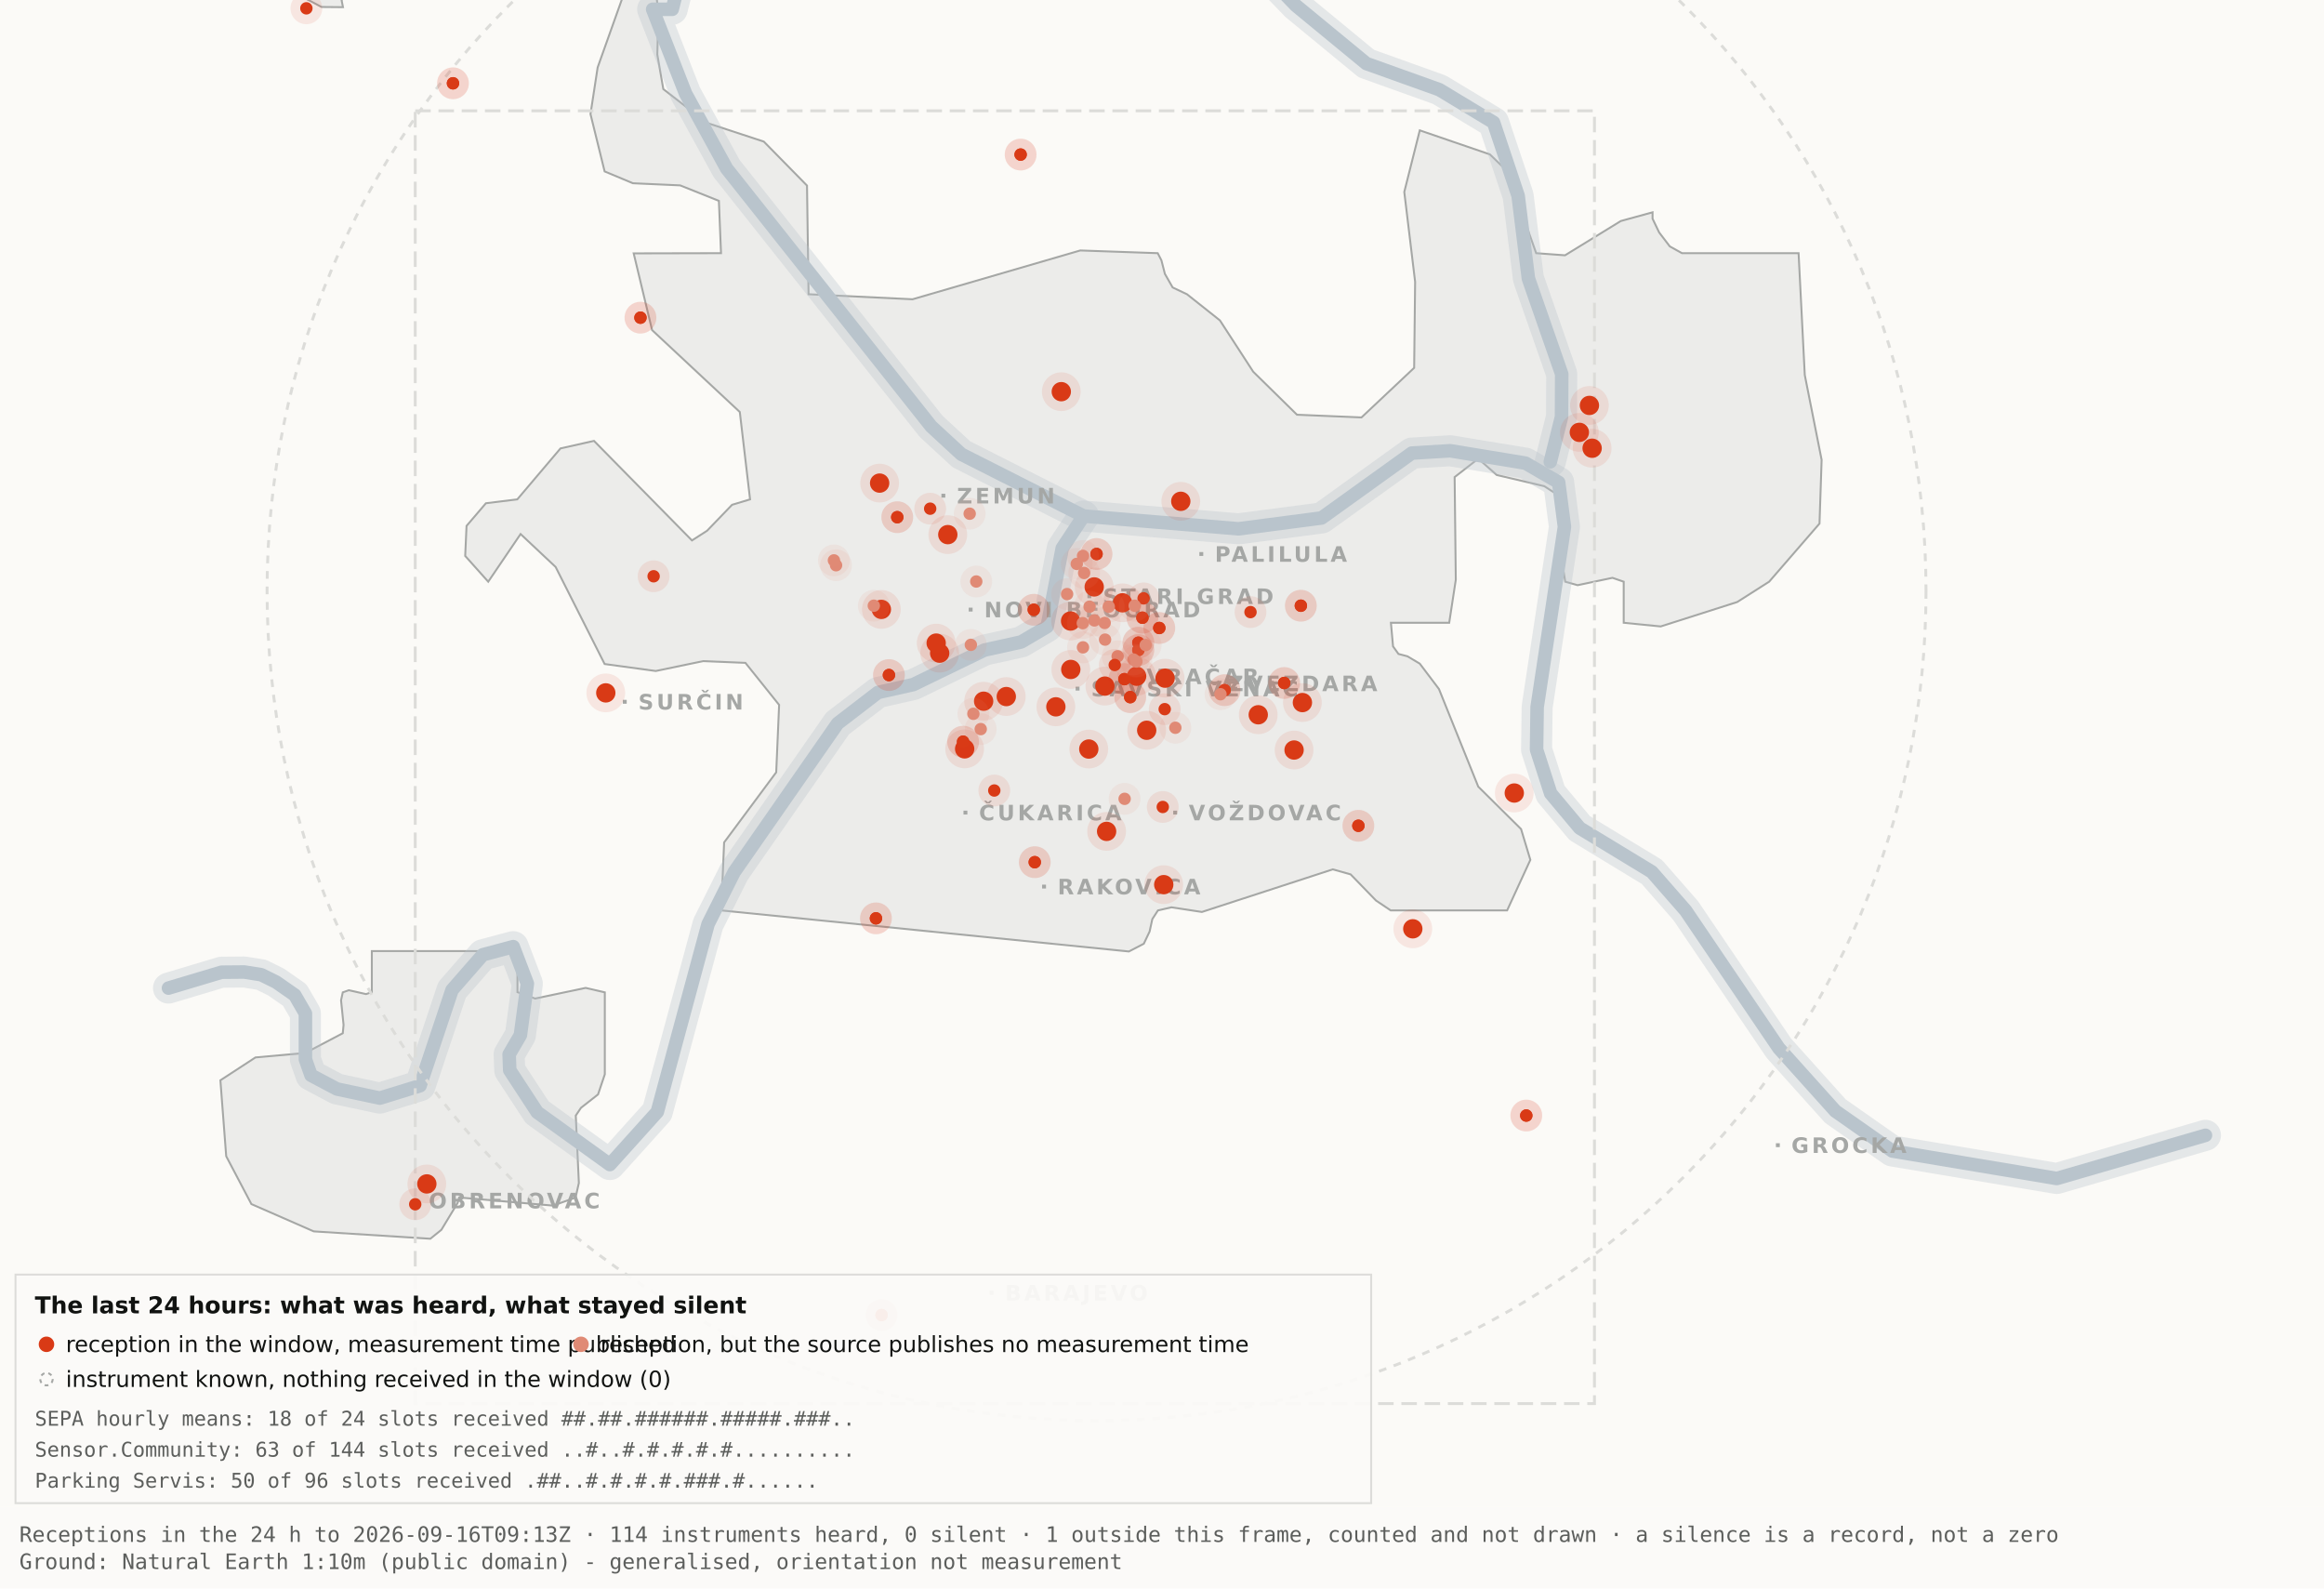
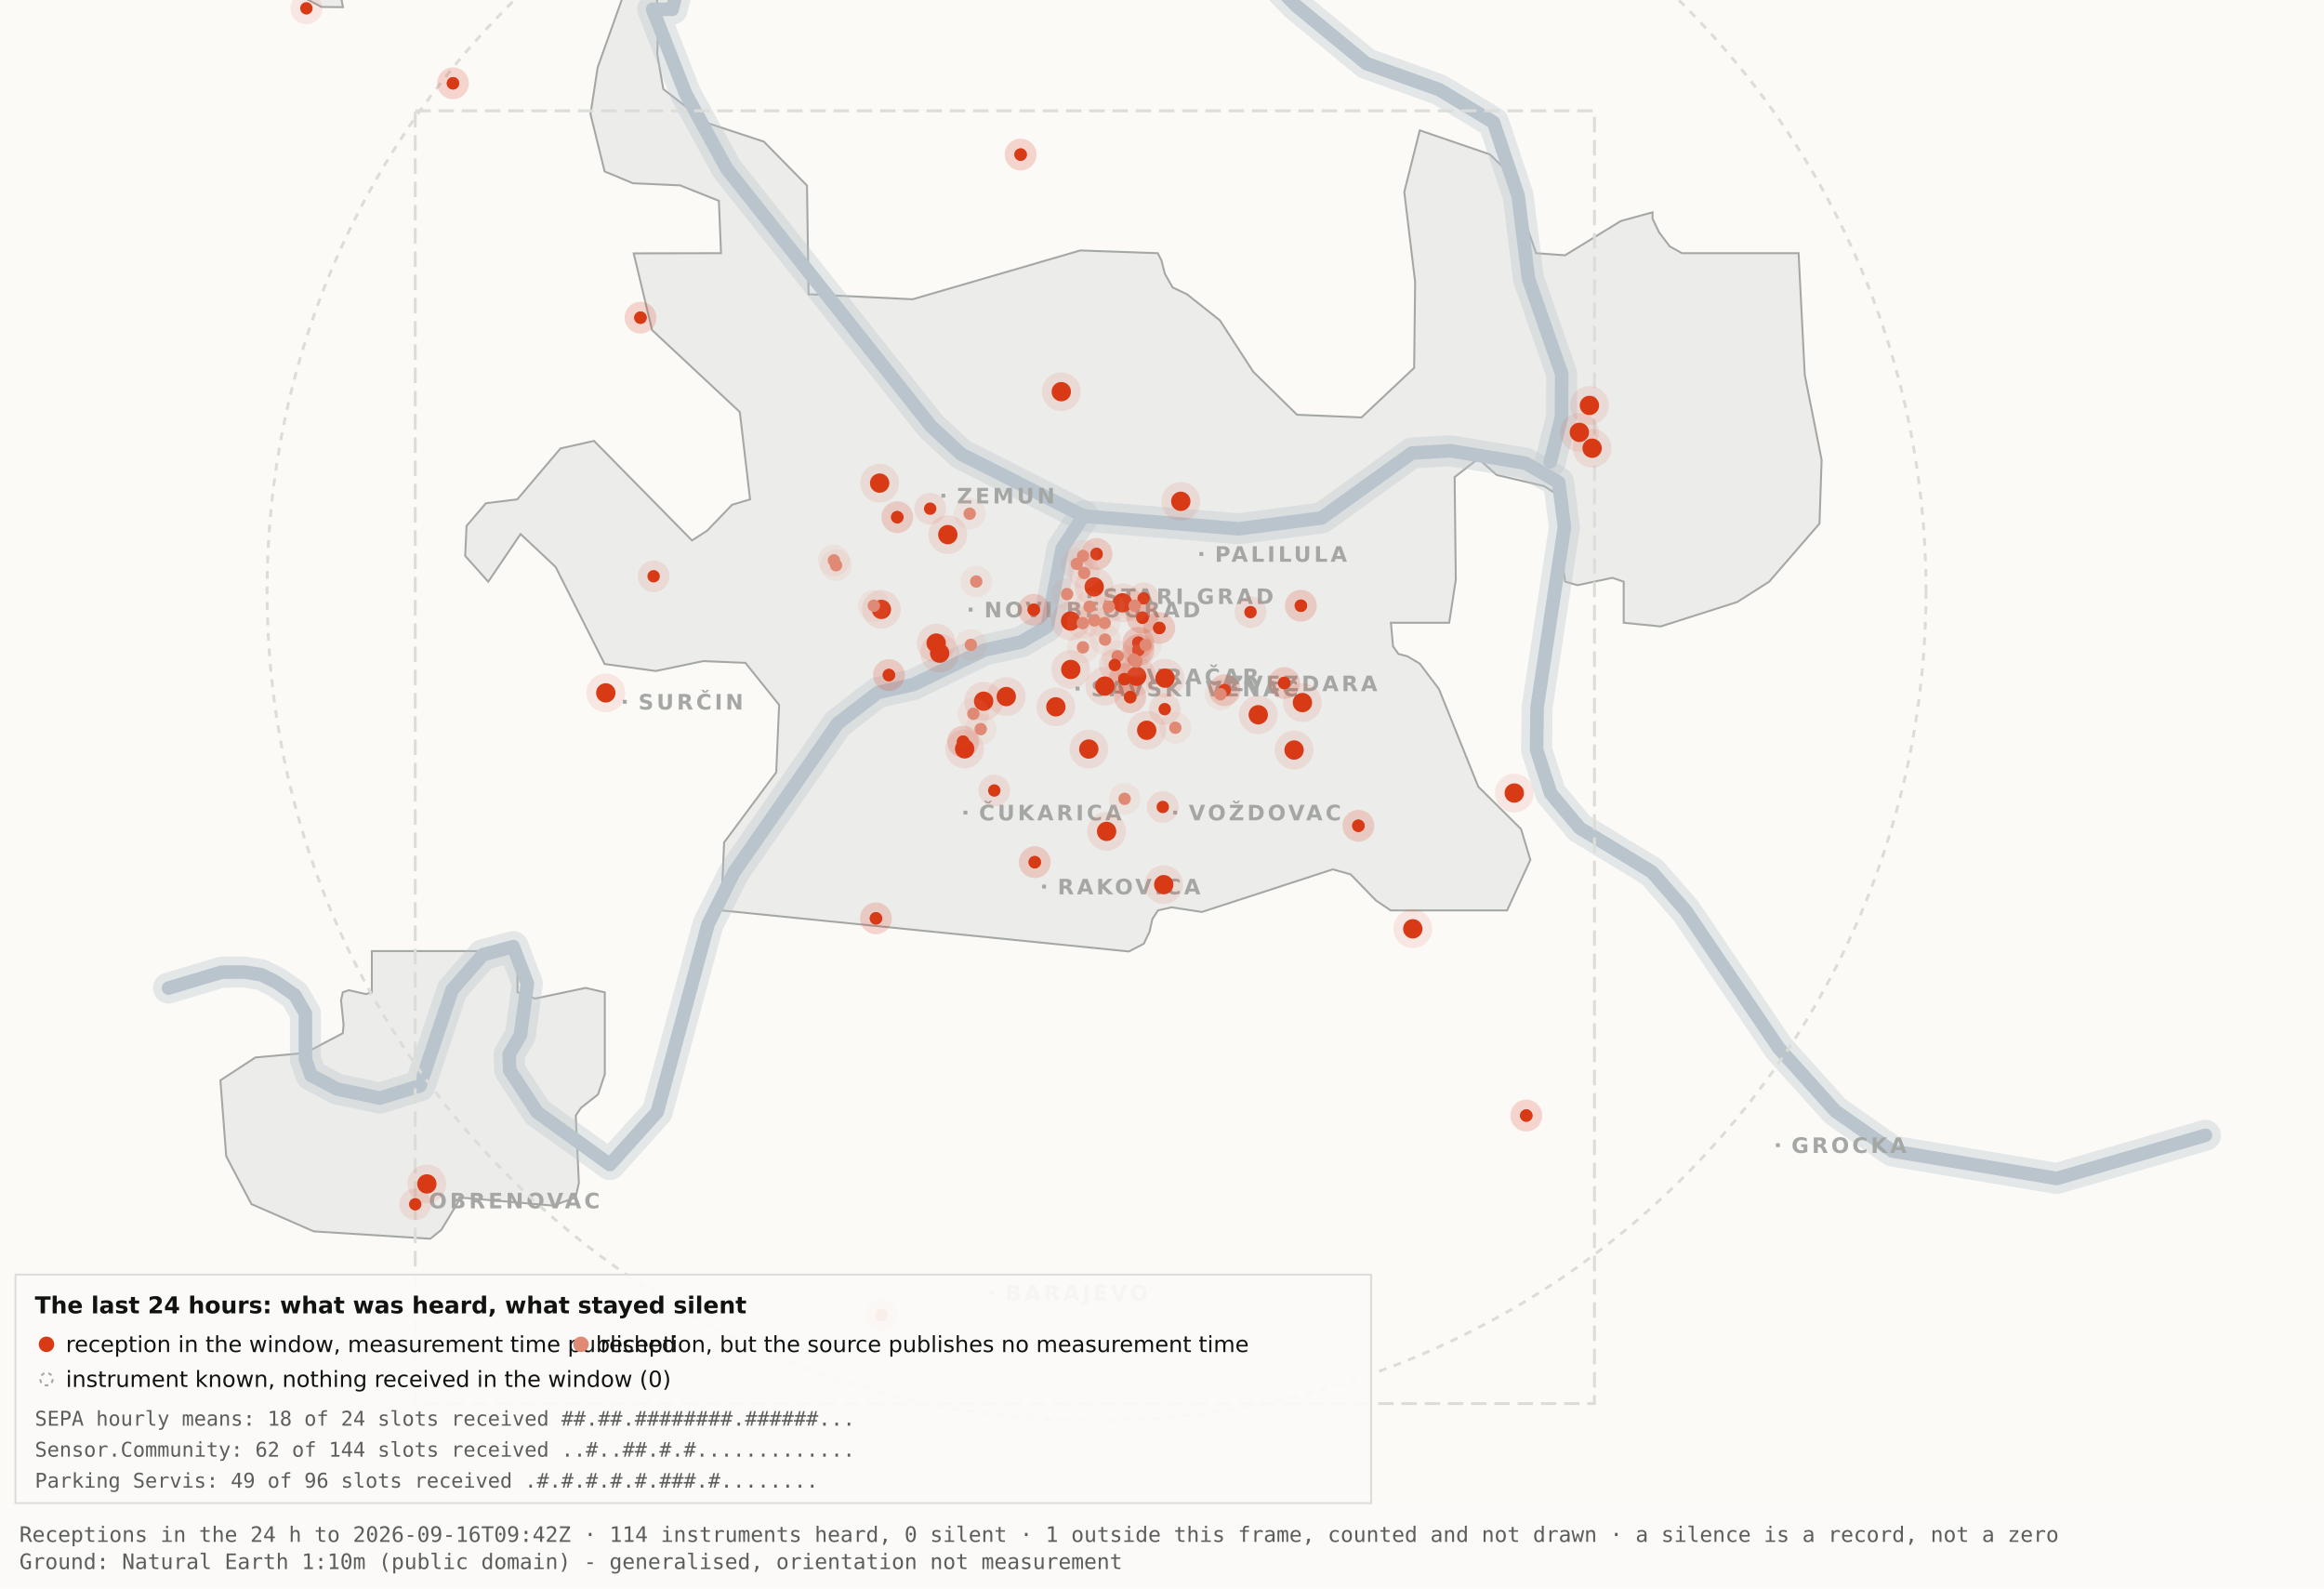
<svg xmlns="http://www.w3.org/2000/svg" viewBox="0 0 1200 820" width="1200" height="820" role="img" aria-label="Map 3 - The last 24 hours">
  <rect x="0" y="0" width="1200" height="820" fill="#fbfaf7" />
  <path d="M192.0,-34.8 L192.1,-17.6 L189.5,-19.9 L182.4,-10.7 L176.4,0.2 L177.1,3.7 L166.0,3.6 L138.0,-11.3 L131.8,-17.6 L130.3,-34.7 L134.1,-45.9 L158.3,-76.4 L166.7,-82.3 L177.1,-81.2 L183.0,-72.1 L192.0,-34.8 Z" fill="#ececea" stroke="#a5a7a5" stroke-width="1" fill-rule="evenodd" />
  <path d="M417.5,151.9 L471.2,154.5 L557.8,129.3 L597.8,130.7 L599.7,134.4 L601.5,141.4 L605.5,148.4 L612.9,151.9 L629.9,165.4 L647.1,191.9 L669.7,214.1 L703.0,215.5 L730.2,189.9 L730.7,145.5 L725.1,99.1 L733.1,67.3 L769.3,79.7 L778.2,88.3 L793.2,130.7 L808.1,131.8 L836.9,114.1 L853.3,109.6 L853.3,112.9 L856.7,120.0 L862.2,127.2 L868.5,130.7 L928.7,130.7 L931.9,193.6 L940.6,237.4 L939.5,270.3 L913.5,300.3 L897.0,310.8 L857.5,323.4 L838.4,321.5 L838.4,300.3 L832.6,298.3 L814.6,302.1 L808.2,300.3 L806.9,292.0 L809.7,266.1 L808.2,258.0 L797.4,251.0 L772.8,245.2 L763.3,236.8 L751.1,246.3 L751.7,299.3 L748.3,321.5 L718.2,321.5 L719.3,333.7 L722.1,337.6 L726.7,338.8 L733.1,342.6 L743.0,355.7 L763.3,406.1 L785.4,428.0 L790.2,443.9 L778.2,470.0 L718.1,470.0 L710.5,464.9 L697.4,451.4 L688.2,448.8 L620.6,470.8 L604.9,468.4 L597.9,470.0 L595.0,474.5 L593.6,480.9 L590.6,487.2 L582.9,491.2 L372.4,470.0 L373.9,434.9 L400.8,398.7 L402.3,363.9 L384.9,342.2 L363.1,341.3 L338.6,346.4 L312.2,342.8 L286.9,292.7 L268.8,275.7 L252.1,300.3 L240.2,287.0 L240.9,271.5 L250.9,259.8 L267.1,257.8 L289.4,231.5 L306.7,227.6 L357.3,279.0 L365.1,274.0 L378.0,260.6 L387.3,257.8 L382.0,212.7 L336.7,170.4 L327.2,130.8 L372.3,130.7 L371.2,103.7 L351.2,95.7 L326.8,94.6 L312.2,88.5 L304.9,58.9 L308.6,34.8 L327.3,-17.7 L337.9,-11.0 L340.0,6.7 L339.4,28.1 L342.5,46.0 L364.9,63.4 L394.4,73.1 L416.7,95.8 L417.5,151.9 Z" fill="#ececea" stroke="#a5a7a5" stroke-width="1" fill-rule="evenodd" />
  <path d="M267.2,512.2 L276.3,515.5 L302.4,510.0 L312.3,512.3 L312.3,554.6 L308.8,565.0 L300.0,571.9 L297.3,575.9 L298.9,610.7 L297.2,618.2 L285.6,622.4 L237.1,618.2 L236.3,621.0 L227.9,634.9 L222.2,639.5 L162.0,635.7 L129.8,621.6 L116.8,596.9 L113.8,557.7 L131.9,545.9 L157.6,543.6 L177.0,533.4 L177.4,529.1 L176.1,516.4 L177.0,512.3 L180.1,511.2 L189.0,513.2 L192.0,512.2 L192.0,491.0 L267.2,491.0 L267.2,512.2 Z" fill="#ececea" stroke="#a5a7a5" stroke-width="1" fill-rule="evenodd" />
  <path d="M87.0,510.1 L114.4,501.9 L126.1,501.8 L134.9,503.2 L142.6,507.0 L152.2,513.7 L157.7,523.2 L157.7,546.9 L160.6,555.1 L174.0,562.2 L196.1,566.9 L216.9,560.5 L233.4,511.1 L249.3,492.9 L265.0,488.7 L272.3,507.8 L268.7,534.4 L262.9,544.3 L263.2,552.5 L277.4,574.2 L314.9,601.2 L339.4,574.0 L365.6,477.1 L379.1,450.2 L432.5,373.5 L453.3,357.5 L471.6,353.4 L508.3,335.6 L527.3,331.4 L540.7,323.5 L548.5,283.0 L559.5,266.4" fill="none" stroke="#b9c4cc" stroke-width="16" stroke-opacity="0.35" stroke-linejoin="round" stroke-linecap="round" />
  <path d="M411.7,-177.5 L426.7,-103.9 L394.7,-58.3 L355.0,-26.6 L347.1,4.8 L337.0,4.8 L354.0,48.3 L375.2,87.0 L480.8,220.1 L496.4,234.5 L559.5,266.4 L639.5,273.0 L682.4,267.4 L729.0,233.9 L748.8,232.7 L787.7,239.1 L804.8,249.0 L807.8,272.0 L793.7,365.0 L793.4,387.0 L800.7,409.6 L815.7,427.5 L852.9,450.1 L870.4,470.1 L918.5,541.1 L947.7,573.6 L977.1,594.2 L1062.0,608.4 L1138.8,586.1" fill="none" stroke="#b9c4cc" stroke-width="16" stroke-opacity="0.35" stroke-linejoin="round" stroke-linecap="round" />
  <path d="M534.0,-142.1 L558.9,-95.2 L590.2,-64.2 L638.6,-28.7 L669.2,2.9 L705.5,32.8 L743.2,46.3 L771.2,63.2 L783.9,101.1 L789.2,143.8 L806.4,193.1 L806.3,215.2 L800.5,238.4" fill="none" stroke="#b9c4cc" stroke-width="16" stroke-opacity="0.35" stroke-linejoin="round" stroke-linecap="round" />
  <path d="M87.0,510.1 L114.4,501.9 L126.1,501.8 L134.9,503.2 L142.6,507.0 L152.2,513.7 L157.7,523.2 L157.7,546.9 L160.6,555.1 L174.0,562.2 L196.1,566.9 L216.9,560.5 L233.4,511.1 L249.3,492.9 L265.0,488.7 L272.3,507.8 L268.7,534.4 L262.9,544.3 L263.2,552.5 L277.4,574.2 L314.9,601.2 L339.4,574.0 L365.6,477.1 L379.1,450.2 L432.5,373.5 L453.3,357.5 L471.6,353.4 L508.3,335.6 L527.3,331.4 L540.7,323.5 L548.5,283.0 L559.5,266.4" fill="none" stroke="#b9c4cc" stroke-width="7" stroke-opacity="1" stroke-linejoin="round" stroke-linecap="round" />
  <path d="M411.7,-177.5 L426.7,-103.9 L394.7,-58.3 L355.0,-26.6 L347.1,4.8 L337.0,4.8 L354.0,48.3 L375.2,87.0 L480.8,220.1 L496.4,234.5 L559.5,266.4 L639.5,273.0 L682.4,267.4 L729.0,233.9 L748.8,232.7 L787.7,239.1 L804.8,249.0 L807.8,272.0 L793.7,365.0 L793.4,387.0 L800.7,409.6 L815.7,427.5 L852.9,450.1 L870.4,470.1 L918.5,541.1 L947.7,573.6 L977.1,594.2 L1062.0,608.4 L1138.8,586.1" fill="none" stroke="#b9c4cc" stroke-width="7" stroke-opacity="1" stroke-linejoin="round" stroke-linecap="round" />
  <path d="M534.0,-142.1 L558.9,-95.2 L590.2,-64.2 L638.6,-28.7 L669.2,2.9 L705.5,32.8 L743.2,46.3 L771.2,63.2 L783.9,101.1 L789.2,143.8 L806.4,193.1 L806.3,215.2 L800.5,238.4" fill="none" stroke="#b9c4cc" stroke-width="7" stroke-opacity="1" stroke-linejoin="round" stroke-linecap="round" />
  <rect x="561.5" y="306.8" width="2" height="2" fill="#a5a7a5" />
  <text x="569.5" y="311.8" font-family="Carlito, DejaVu Sans, Arial, sans-serif" font-size="11" font-weight="600" letter-spacing="1.5" fill="#a5a7a5">STARI GRAD</text>
  <rect x="584.0" y="348.2" width="2" height="2" fill="#a5a7a5" />
  <text x="592.0" y="353.2" font-family="Carlito, DejaVu Sans, Arial, sans-serif" font-size="11" font-weight="600" letter-spacing="1.5" fill="#a5a7a5">VRAČAR</text>
  <rect x="555.4" y="354.5" width="2" height="2" fill="#a5a7a5" />
  <text x="563.4" y="359.5" font-family="Carlito, DejaVu Sans, Arial, sans-serif" font-size="11" font-weight="600" letter-spacing="1.5" fill="#a5a7a5">SAVSKI VENAC</text>
  <rect x="500.2" y="313.7" width="2" height="2" fill="#a5a7a5" />
  <text x="508.2" y="318.7" font-family="Carlito, DejaVu Sans, Arial, sans-serif" font-size="11" font-weight="600" letter-spacing="1.5" fill="#a5a7a5">NOVI BEOGRAD</text>
  <rect x="486.1" y="254.9" width="2" height="2" fill="#a5a7a5" />
  <text x="494.1" y="259.9" font-family="Carlito, DejaVu Sans, Arial, sans-serif" font-size="11" font-weight="600" letter-spacing="1.5" fill="#a5a7a5">ZEMUN</text>
  <rect x="619.3" y="285.0" width="2" height="2" fill="#a5a7a5" />
  <text x="627.3" y="290.0" font-family="Carlito, DejaVu Sans, Arial, sans-serif" font-size="11" font-weight="600" letter-spacing="1.5" fill="#a5a7a5">PALILULA</text>
  <rect x="626.1" y="351.8" width="2" height="2" fill="#a5a7a5" />
  <text x="634.1" y="356.8" font-family="Carlito, DejaVu Sans, Arial, sans-serif" font-size="11" font-weight="600" letter-spacing="1.5" fill="#a5a7a5">ZVEZDARA</text>
  <rect x="605.8" y="418.5" width="2" height="2" fill="#a5a7a5" />
  <text x="613.8" y="423.5" font-family="Carlito, DejaVu Sans, Arial, sans-serif" font-size="11" font-weight="600" letter-spacing="1.5" fill="#a5a7a5">VOŽDOVAC</text>
  <rect x="497.5" y="418.5" width="2" height="2" fill="#a5a7a5" />
  <text x="505.5" y="423.5" font-family="Carlito, DejaVu Sans, Arial, sans-serif" font-size="11" font-weight="600" letter-spacing="1.5" fill="#a5a7a5">ČUKARICA</text>
  <rect x="538.1" y="456.7" width="2" height="2" fill="#a5a7a5" />
  <text x="546.1" y="461.7" font-family="Carlito, DejaVu Sans, Arial, sans-serif" font-size="11" font-weight="600" letter-spacing="1.5" fill="#a5a7a5">RAKOVICA</text>
  <rect x="321.6" y="361.3" width="2" height="2" fill="#a5a7a5" />
  <text x="329.6" y="366.3" font-family="Carlito, DejaVu Sans, Arial, sans-serif" font-size="11" font-weight="600" letter-spacing="1.5" fill="#a5a7a5">SURČIN</text>
  <rect x="917.0" y="590.2" width="2" height="2" fill="#a5a7a5" />
  <text x="925.0" y="595.2" font-family="Carlito, DejaVu Sans, Arial, sans-serif" font-size="11" font-weight="600" letter-spacing="1.5" fill="#a5a7a5">GROCKA</text>
  <rect x="213.4" y="618.8" width="2" height="2" fill="#a5a7a5" />
  <text x="221.4" y="623.8" font-family="Carlito, DejaVu Sans, Arial, sans-serif" font-size="11" font-weight="600" letter-spacing="1.5" fill="#a5a7a5">OBRENOVAC</text>
  <rect x="511.0" y="666.4" width="2" height="2" fill="#a5a7a5" />
  <text x="519.0" y="671.4" font-family="Carlito, DejaVu Sans, Arial, sans-serif" font-size="11" font-weight="600" letter-spacing="1.5" fill="#a5a7a5">BARAJEVO</text>
  <rect x="727.5" y="876.2" width="2" height="2" fill="#a5a7a5" />
  <text x="735.5" y="881.2" font-family="Carlito, DejaVu Sans, Arial, sans-serif" font-size="11" font-weight="600" letter-spacing="1.5" fill="#a5a7a5">SOPOT</text>
  <circle cx="566.2" cy="305.1" r="428.3" fill="none" stroke="#dcdcd9" stroke-width="1.5" stroke-dasharray="4 4" />
  <rect x="214.4" y="57.2" width="608.9" height="667.4" fill="none" stroke="#dcdcd9" stroke-width="1.5" stroke-dasharray="8 4" />
  <circle cx="507.9" cy="362.0" r="10" fill="#D93A16" fill-opacity=".10" />
  <circle cx="507.9" cy="362.0" r="5" fill="#D93A16" />
  <circle cx="519.6" cy="359.6" r="10" fill="#D93A16" fill-opacity=".10" />
  <circle cx="519.6" cy="359.6" r="5" fill="#D93A16" />
  <circle cx="498.1" cy="386.6" r="10" fill="#D93A16" fill-opacity=".10" />
  <circle cx="498.1" cy="386.6" r="5" fill="#D93A16" />
  <circle cx="552.8" cy="320.6" r="10" fill="#D93A16" fill-opacity=".10" />
  <circle cx="552.8" cy="320.6" r="5" fill="#D93A16" />
  <circle cx="455.1" cy="314.6" r="10" fill="#D93A16" fill-opacity=".10" />
  <circle cx="455.1" cy="314.6" r="5" fill="#D93A16" />
  <circle cx="548.0" cy="202.2" r="10" fill="#D93A16" fill-opacity=".10" />
  <circle cx="548.0" cy="202.2" r="5" fill="#D93A16" />
  <circle cx="579.6" cy="311.2" r="10" fill="#D93A16" fill-opacity=".10" />
  <circle cx="579.6" cy="311.2" r="5" fill="#D93A16" />
  <circle cx="592.1" cy="377.0" r="10" fill="#D93A16" fill-opacity=".10" />
  <circle cx="592.1" cy="377.0" r="5" fill="#D93A16" />
  <circle cx="562.2" cy="386.7" r="10" fill="#D93A16" fill-opacity=".10" />
  <circle cx="562.2" cy="386.7" r="5" fill="#D93A16" />
  <circle cx="570.5" cy="354.2" r="10" fill="#D93A16" fill-opacity=".10" />
  <circle cx="570.5" cy="354.2" r="5" fill="#D93A16" />
  <circle cx="600.9" cy="456.7" r="10" fill="#D93A16" fill-opacity=".10" />
  <circle cx="600.9" cy="456.7" r="5" fill="#D93A16" />
  <circle cx="609.7" cy="258.8" r="10" fill="#D93A16" fill-opacity=".10" />
  <circle cx="609.7" cy="258.8" r="5" fill="#D93A16" />
  <circle cx="729.5" cy="479.5" r="10" fill="#D93A16" fill-opacity=".10" />
  <circle cx="729.5" cy="479.5" r="5" fill="#D93A16" />
  <circle cx="672.5" cy="362.7" r="10" fill="#D93A16" fill-opacity=".10" />
  <circle cx="672.5" cy="362.7" r="5" fill="#D93A16" />
  <circle cx="552.9" cy="345.6" r="10" fill="#D93A16" fill-opacity=".10" />
  <circle cx="552.9" cy="345.6" r="5" fill="#D93A16" />
  <circle cx="485.2" cy="337.2" r="10" fill="#D93A16" fill-opacity=".10" />
  <circle cx="485.2" cy="337.2" r="5" fill="#D93A16" />
  <circle cx="220.4" cy="611.2" r="10" fill="#D93A16" fill-opacity=".10" />
  <circle cx="220.4" cy="611.2" r="5" fill="#D93A16" />
  <circle cx="483.4" cy="332.0" r="10" fill="#D93A16" fill-opacity=".10" />
  <circle cx="483.4" cy="332.0" r="5" fill="#D93A16" />
  <circle cx="820.7" cy="209.3" r="10" fill="#D93A16" fill-opacity=".10" />
  <circle cx="820.7" cy="209.3" r="5" fill="#D93A16" />
  <circle cx="815.5" cy="223.2" r="10" fill="#D93A16" fill-opacity=".10" />
  <circle cx="815.5" cy="223.2" r="5" fill="#D93A16" />
  <circle cx="822.1" cy="231.4" r="10" fill="#D93A16" fill-opacity=".10" />
  <circle cx="822.1" cy="231.4" r="5" fill="#D93A16" />
  <circle cx="571.4" cy="429.2" r="10" fill="#D93A16" fill-opacity=".10" />
  <circle cx="571.4" cy="429.2" r="5" fill="#D93A16" />
  <circle cx="565.0" cy="303.0" r="10" fill="#D93A16" fill-opacity=".10" />
  <circle cx="565.0" cy="303.0" r="5" fill="#D93A16" />
  <circle cx="668.2" cy="387.2" r="10" fill="#D93A16" fill-opacity=".10" />
  <circle cx="668.2" cy="387.2" r="5" fill="#D93A16" />
  <circle cx="312.8" cy="357.7" r="10" fill="#D93A16" fill-opacity=".10" />
  <circle cx="312.8" cy="357.7" r="5" fill="#D93A16" />
  <circle cx="545.2" cy="364.9" r="10" fill="#D93A16" fill-opacity=".10" />
  <circle cx="545.2" cy="364.9" r="5" fill="#D93A16" />
  <circle cx="781.9" cy="409.4" r="10" fill="#D93A16" fill-opacity=".10" />
  <circle cx="781.9" cy="409.4" r="5" fill="#D93A16" />
  <circle cx="586.9" cy="349.1" r="10" fill="#D93A16" fill-opacity=".10" />
  <circle cx="586.9" cy="349.1" r="5" fill="#D93A16" />
  <circle cx="601.6" cy="350.1" r="10" fill="#D93A16" fill-opacity=".10" />
  <circle cx="601.6" cy="350.1" r="5" fill="#D93A16" />
  <circle cx="649.7" cy="369.0" r="10" fill="#D93A16" fill-opacity=".10" />
  <circle cx="649.7" cy="369.0" r="5" fill="#D93A16" />
  <circle cx="489.4" cy="276.0" r="10" fill="#D93A16" fill-opacity=".10" />
  <circle cx="489.4" cy="276.0" r="5" fill="#D93A16" />
  <circle cx="454.2" cy="249.4" r="10" fill="#D93A16" fill-opacity=".10" />
  <circle cx="454.2" cy="249.4" r="5" fill="#D93A16" />
  <circle cx="587.8" cy="331.8" r="8.2" fill="#D93A16" fill-opacity=".10" />
  <circle cx="587.8" cy="331.8" r="3.2" fill="#D93A16" />
  <circle cx="587.8" cy="331.8" r="8.2" fill="#D93A16" fill-opacity=".10" />
  <circle cx="587.8" cy="331.8" r="3.2" fill="#D93A16" />
  <circle cx="534.3" cy="445.1" r="8.2" fill="#D93A16" fill-opacity=".10" />
  <circle cx="534.3" cy="445.1" r="3.2" fill="#D93A16" />
  <circle cx="534.3" cy="445.1" r="8.2" fill="#D93A16" fill-opacity=".10" />
  <circle cx="534.3" cy="445.1" r="3.2" fill="#D93A16" />
  <circle cx="497.3" cy="382.9" r="8.2" fill="#D93A16" fill-opacity=".10" />
  <circle cx="497.3" cy="382.9" r="3.2" fill="#D93A16" />
  <circle cx="497.3" cy="382.9" r="8.2" fill="#D93A16" fill-opacity=".10" />
  <circle cx="497.3" cy="382.9" r="3.2" fill="#D93A16" />
  <circle cx="330.7" cy="164.0" r="8.2" fill="#D93A16" fill-opacity=".10" />
  <circle cx="330.7" cy="164.0" r="3.2" fill="#D93A16" />
  <circle cx="330.7" cy="164.0" r="8.2" fill="#D93A16" fill-opacity=".10" />
  <circle cx="330.7" cy="164.0" r="3.2" fill="#D93A16" />
  <circle cx="583.6" cy="359.9" r="8.2" fill="#D93A16" fill-opacity=".10" />
  <circle cx="583.6" cy="359.9" r="3.2" fill="#D93A16" />
  <circle cx="583.6" cy="359.9" r="8.2" fill="#D93A16" fill-opacity=".10" />
  <circle cx="583.6" cy="359.9" r="3.2" fill="#D93A16" />
  <circle cx="663.1" cy="352.6" r="8.2" fill="#D93A16" fill-opacity=".10" />
  <circle cx="663.1" cy="352.6" r="3.2" fill="#D93A16" />
  <circle cx="663.1" cy="352.6" r="8.2" fill="#D93A16" fill-opacity=".10" />
  <circle cx="663.1" cy="352.6" r="3.2" fill="#D93A16" />
  <circle cx="601.4" cy="366.1" r="8.2" fill="#D93A16" fill-opacity=".10" />
  <circle cx="601.4" cy="366.1" r="3.2" fill="#D93A16" />
  <circle cx="214.4" cy="621.7" r="8.2" fill="#D93A16" fill-opacity=".10" />
  <circle cx="214.4" cy="621.7" r="3.2" fill="#D93A16" />
  <circle cx="463.3" cy="267.0" r="8.2" fill="#D93A16" fill-opacity=".10" />
  <circle cx="463.3" cy="267.0" r="3.2" fill="#D93A16" />
  <circle cx="463.3" cy="267.0" r="8.2" fill="#D93A16" fill-opacity=".10" />
  <circle cx="463.3" cy="267.0" r="3.2" fill="#D93A16" />
  <circle cx="600.4" cy="416.6" r="8.2" fill="#D93A16" fill-opacity=".10" />
  <circle cx="600.4" cy="416.6" r="3.2" fill="#D93A16" />
  <circle cx="671.7" cy="312.7" r="8.2" fill="#D93A16" fill-opacity=".10" />
  <circle cx="671.7" cy="312.7" r="3.2" fill="#D93A16" />
  <circle cx="671.7" cy="312.7" r="8.2" fill="#D93A16" fill-opacity=".10" />
  <circle cx="671.7" cy="312.7" r="3.2" fill="#D93A16" />
  <circle cx="587.8" cy="335.6" r="8.2" fill="#D93A16" fill-opacity=".10" />
  <circle cx="587.8" cy="335.6" r="3.2" fill="#D93A16" />
  <circle cx="587.8" cy="335.6" r="8.2" fill="#D93A16" fill-opacity=".10" />
  <circle cx="587.8" cy="335.6" r="3.2" fill="#D93A16" />
  <circle cx="455.2" cy="678.9" r="8.2" fill="#D93A16" fill-opacity=".10" />
  <circle cx="455.2" cy="678.9" r="3.2" fill="#D93A16" />
  <circle cx="455.2" cy="678.9" r="8.2" fill="#D93A16" fill-opacity=".10" />
  <circle cx="455.2" cy="678.9" r="3.2" fill="#D93A16" />
  <circle cx="590.5" cy="308.9" r="8.2" fill="#D93A16" fill-opacity=".10" />
  <circle cx="590.5" cy="308.9" r="3.2" fill="#D93A16" />
  <circle cx="598.6" cy="324.2" r="8.2" fill="#D93A16" fill-opacity=".10" />
  <circle cx="598.6" cy="324.2" r="3.2" fill="#D93A16" />
  <circle cx="598.6" cy="324.2" r="8.2" fill="#D93A16" fill-opacity=".10" />
  <circle cx="598.6" cy="324.2" r="3.2" fill="#D93A16" />
  <circle cx="233.9" cy="43.0" r="8.2" fill="#D93A16" fill-opacity=".10" />
  <circle cx="233.9" cy="43.0" r="3.2" fill="#D93A16" />
  <circle cx="233.9" cy="43.0" r="8.2" fill="#D93A16" fill-opacity=".10" />
  <circle cx="233.9" cy="43.0" r="3.2" fill="#D93A16" />
  <circle cx="566.2" cy="286.0" r="8.2" fill="#D93A16" fill-opacity=".10" />
  <circle cx="566.2" cy="286.0" r="3.2" fill="#D93A16" />
  <circle cx="566.2" cy="286.0" r="8.2" fill="#D93A16" fill-opacity=".10" />
  <circle cx="566.2" cy="286.0" r="3.2" fill="#D93A16" />
  <circle cx="589.9" cy="318.9" r="8.2" fill="#D93A16" fill-opacity=".10" />
  <circle cx="589.9" cy="318.9" r="3.2" fill="#D93A16" />
  <circle cx="589.9" cy="318.9" r="8.2" fill="#D93A16" fill-opacity=".10" />
  <circle cx="589.9" cy="318.9" r="3.2" fill="#D93A16" />
  <circle cx="701.4" cy="426.3" r="8.2" fill="#D93A16" fill-opacity=".10" />
  <circle cx="701.4" cy="426.3" r="3.2" fill="#D93A16" />
  <circle cx="701.4" cy="426.3" r="8.2" fill="#D93A16" fill-opacity=".10" />
  <circle cx="701.4" cy="426.3" r="3.2" fill="#D93A16" />
  <circle cx="480.3" cy="262.6" r="8.2" fill="#D93A16" fill-opacity=".10" />
  <circle cx="480.3" cy="262.6" r="3.2" fill="#D93A16" />
  <circle cx="533.8" cy="314.8" r="8.2" fill="#D93A16" fill-opacity=".10" />
  <circle cx="533.8" cy="314.8" r="3.2" fill="#D93A16" />
  <circle cx="533.8" cy="314.8" r="8.2" fill="#D93A16" fill-opacity=".10" />
  <circle cx="533.8" cy="314.8" r="3.2" fill="#D93A16" />
  <circle cx="527.0" cy="79.8" r="8.2" fill="#D93A16" fill-opacity=".10" />
  <circle cx="527.0" cy="79.8" r="3.2" fill="#D93A16" />
  <circle cx="527.0" cy="79.8" r="8.2" fill="#D93A16" fill-opacity=".10" />
  <circle cx="527.0" cy="79.8" r="3.2" fill="#D93A16" />
  <circle cx="788.1" cy="575.9" r="8.2" fill="#D93A16" fill-opacity=".10" />
  <circle cx="788.1" cy="575.9" r="3.2" fill="#D93A16" />
  <circle cx="788.1" cy="575.9" r="8.2" fill="#D93A16" fill-opacity=".10" />
  <circle cx="788.1" cy="575.9" r="3.2" fill="#D93A16" />
  <circle cx="580.6" cy="350.6" r="8.2" fill="#D93A16" fill-opacity=".10" />
  <circle cx="580.6" cy="350.6" r="3.2" fill="#D93A16" />
  <circle cx="580.6" cy="350.6" r="8.2" fill="#D93A16" fill-opacity=".10" />
  <circle cx="580.6" cy="350.6" r="3.2" fill="#D93A16" />
  <circle cx="452.3" cy="474.1" r="8.2" fill="#D93A16" fill-opacity=".10" />
  <circle cx="452.3" cy="474.1" r="3.2" fill="#D93A16" />
  <circle cx="452.3" cy="474.1" r="8.2" fill="#D93A16" fill-opacity=".10" />
  <circle cx="452.3" cy="474.1" r="3.2" fill="#D93A16" />
  <circle cx="632.3" cy="356.3" r="8.2" fill="#D93A16" fill-opacity=".10" />
  <circle cx="632.3" cy="356.3" r="3.2" fill="#D93A16" />
  <circle cx="632.3" cy="356.3" r="8.2" fill="#D93A16" fill-opacity=".10" />
  <circle cx="632.3" cy="356.3" r="3.2" fill="#D93A16" />
  <circle cx="158.2" cy="4.3" r="8.2" fill="#D93A16" fill-opacity=".10" />
  <circle cx="158.2" cy="4.3" r="3.2" fill="#D93A16" />
  <circle cx="459.0" cy="348.5" r="8.2" fill="#D93A16" fill-opacity=".10" />
  <circle cx="459.0" cy="348.5" r="3.2" fill="#D93A16" />
  <circle cx="459.0" cy="348.5" r="8.2" fill="#D93A16" fill-opacity=".10" />
  <circle cx="459.0" cy="348.5" r="3.2" fill="#D93A16" />
  <circle cx="645.7" cy="316.0" r="8.2" fill="#D93A16" fill-opacity=".10" />
  <circle cx="645.7" cy="316.0" r="3.2" fill="#D93A16" />
  <circle cx="585.3" cy="340.5" r="8.2" fill="#e08a75" fill-opacity=".10" />
  <circle cx="585.3" cy="340.5" r="3.2" fill="#e08a75" />
  <circle cx="585.9" cy="312.7" r="8.2" fill="#e08a75" fill-opacity=".10" />
  <circle cx="585.9" cy="312.7" r="3.2" fill="#e08a75" />
  <circle cx="559.2" cy="334.2" r="8.2" fill="#e08a75" fill-opacity=".10" />
  <circle cx="559.2" cy="334.2" r="3.2" fill="#e08a75" />
  <circle cx="570.6" cy="330.2" r="8.2" fill="#e08a75" fill-opacity=".10" />
  <circle cx="570.6" cy="330.2" r="3.2" fill="#e08a75" />
  <circle cx="562.6" cy="313.2" r="8.2" fill="#e08a75" fill-opacity=".10" />
  <circle cx="562.6" cy="313.2" r="3.2" fill="#e08a75" />
  <circle cx="500.7" cy="265.2" r="8.2" fill="#e08a75" fill-opacity=".10" />
  <circle cx="500.7" cy="265.2" r="3.2" fill="#e08a75" />
  <circle cx="570.4" cy="321.6" r="8.2" fill="#e08a75" fill-opacity=".10" />
  <circle cx="570.4" cy="321.6" r="3.2" fill="#e08a75" />
  <circle cx="591.6" cy="333.0" r="8.2" fill="#e08a75" fill-opacity=".10" />
  <circle cx="591.6" cy="333.0" r="3.2" fill="#e08a75" />
  <circle cx="565.1" cy="320.3" r="8.2" fill="#e08a75" fill-opacity=".10" />
  <circle cx="565.1" cy="320.3" r="3.2" fill="#e08a75" />
  <circle cx="502.6" cy="368.5" r="8.2" fill="#e08a75" fill-opacity=".10" />
  <circle cx="502.6" cy="368.5" r="3.2" fill="#e08a75" />
  <circle cx="501.3" cy="332.9" r="8.2" fill="#e08a75" fill-opacity=".10" />
  <circle cx="501.3" cy="332.9" r="3.2" fill="#e08a75" />
  <circle cx="451.2" cy="312.7" r="8.2" fill="#e08a75" fill-opacity=".10" />
  <circle cx="451.2" cy="312.7" r="3.2" fill="#e08a75" />
  <circle cx="431.7" cy="291.8" r="8.2" fill="#e08a75" fill-opacity=".10" />
  <circle cx="431.7" cy="291.8" r="3.2" fill="#e08a75" />
  <circle cx="630.2" cy="358.4" r="8.2" fill="#e08a75" fill-opacity=".10" />
  <circle cx="630.2" cy="358.4" r="3.2" fill="#e08a75" />
  <circle cx="551.0" cy="306.7" r="8.2" fill="#e08a75" fill-opacity=".10" />
  <circle cx="551.0" cy="306.7" r="3.2" fill="#e08a75" />
  <circle cx="559.8" cy="295.8" r="8.2" fill="#e08a75" fill-opacity=".10" />
  <circle cx="559.8" cy="295.8" r="3.2" fill="#e08a75" />
  <circle cx="559.1" cy="321.7" r="8.2" fill="#e08a75" fill-opacity=".10" />
  <circle cx="559.1" cy="321.7" r="3.2" fill="#e08a75" />
  <circle cx="606.9" cy="375.7" r="8.2" fill="#e08a75" fill-opacity=".10" />
  <circle cx="606.9" cy="375.7" r="3.2" fill="#e08a75" />
  <circle cx="430.6" cy="289.3" r="8.2" fill="#e08a75" fill-opacity=".10" />
  <circle cx="430.6" cy="289.3" r="3.2" fill="#e08a75" />
  <circle cx="559.2" cy="287.0" r="8.2" fill="#e08a75" fill-opacity=".10" />
  <circle cx="559.2" cy="287.0" r="3.2" fill="#e08a75" />
  <circle cx="504.1" cy="300.2" r="8.2" fill="#e08a75" fill-opacity=".10" />
  <circle cx="504.1" cy="300.2" r="3.2" fill="#e08a75" />
  <circle cx="572.5" cy="313.2" r="8.2" fill="#e08a75" fill-opacity=".10" />
  <circle cx="572.5" cy="313.2" r="3.2" fill="#e08a75" />
  <circle cx="577.1" cy="338.8" r="8.2" fill="#e08a75" fill-opacity=".10" />
  <circle cx="577.1" cy="338.8" r="3.2" fill="#e08a75" />
  <circle cx="580.7" cy="412.4" r="8.2" fill="#e08a75" fill-opacity=".10" />
  <circle cx="580.7" cy="412.4" r="3.2" fill="#e08a75" />
  <circle cx="556.0" cy="291.1" r="8.2" fill="#e08a75" fill-opacity=".10" />
  <circle cx="556.0" cy="291.1" r="3.2" fill="#e08a75" />
  <circle cx="586.8" cy="341.5" r="8.2" fill="#e08a75" fill-opacity=".10" />
  <circle cx="586.8" cy="341.5" r="3.2" fill="#e08a75" />
  <circle cx="506.4" cy="376.4" r="8.2" fill="#e08a75" fill-opacity=".10" />
  <circle cx="506.4" cy="376.4" r="3.2" fill="#e08a75" />
  <circle cx="575.6" cy="343.3" r="8.2" fill="#D93A16" fill-opacity=".10" />
  <circle cx="575.6" cy="343.3" r="3.2" fill="#D93A16" />
  <circle cx="513.4" cy="408.1" r="8.2" fill="#D93A16" fill-opacity=".10" />
  <circle cx="513.4" cy="408.1" r="3.2" fill="#D93A16" />
  <circle cx="337.5" cy="297.5" r="8.2" fill="#D93A16" fill-opacity=".10" />
  <circle cx="337.5" cy="297.5" r="3.2" fill="#D93A16" />
  <g transform="translate(0 650)">
    <rect x="8" y="8" width="700" height="118" fill="#fbfaf7" fill-opacity=".94" stroke="#dcdcd9" />
    <text x="18" y="28" font-family="Carlito, DejaVu Sans, Arial, sans-serif" font-size="12" font-weight="700" fill="#111311">The last 24 hours: what was heard, what stayed silent</text>
    <circle cx="24" cy="44" r="4" fill="#D93A16" />
    <text x="34" y="48" font-family="Carlito, DejaVu Sans, Arial, sans-serif" font-size="11.5" fill="#111311">reception in the window, measurement time published</text>
    <circle cx="300" cy="44" r="4" fill="#e08a75" />
    <text x="310" y="48" font-family="Carlito, DejaVu Sans, Arial, sans-serif" font-size="11.5" fill="#111311">reception, but the source publishes no measurement time</text>
    <circle cx="24" cy="62" r="3.2" fill="none" stroke="#a5a7a5" stroke-dasharray="2 2" />
    <text x="34" y="66" font-family="Carlito, DejaVu Sans, Arial, sans-serif" font-size="11.5" fill="#111311">instrument known, nothing received in the window (0)</text>
-     <text x="18" y="86" font-family="DejaVu Sans Mono, Menlo, monospace" font-size="10.5" fill="#5c5e5c">SEPA hourly means: 18 of 24 slots received  ##.##.######.#####.###..</text>
-     <text x="18" y="102" font-family="DejaVu Sans Mono, Menlo, monospace" font-size="10.5" fill="#5c5e5c">Sensor.Community: 63 of 144 slots received  ..#..#.#.#.#.#..........</text>
-     <text x="18" y="118" font-family="DejaVu Sans Mono, Menlo, monospace" font-size="10.5" fill="#5c5e5c">Parking Servis: 50 of 96 slots received  .##..#.#.#.#.###.#......</text>
+     <text x="18" y="86" font-family="DejaVu Sans Mono, Menlo, monospace" font-size="10.5" fill="#5c5e5c">SEPA hourly means: 18 of 24 slots received  ##.##.########.######...</text>
+     <text x="18" y="102" font-family="DejaVu Sans Mono, Menlo, monospace" font-size="10.5" fill="#5c5e5c">Sensor.Community: 62 of 144 slots received  ..#..##.#.#.............</text>
+     <text x="18" y="118" font-family="DejaVu Sans Mono, Menlo, monospace" font-size="10.5" fill="#5c5e5c">Parking Servis: 49 of 96 slots received  .#.#.#.#.#.###.#........</text>
  </g>
  <rect x="0" y="778" width="1200" height="42" fill="#fbfaf7" fill-opacity=".94" />
-   <text x="10" y="796" font-family="DejaVu Sans Mono, Menlo, monospace" font-size="11" fill="#5c5e5c">Receptions in the 24 h to 2026-09-16T09:13Z  ·  114 instruments heard, 0 silent  ·  1 outside this frame, counted and not drawn  ·  a silence is a record, not a zero</text>
+   <text x="10" y="796" font-family="DejaVu Sans Mono, Menlo, monospace" font-size="11" fill="#5c5e5c">Receptions in the 24 h to 2026-09-16T09:42Z  ·  114 instruments heard, 0 silent  ·  1 outside this frame, counted and not drawn  ·  a silence is a record, not a zero</text>
  <text x="10" y="810" font-family="DejaVu Sans Mono, Menlo, monospace" font-size="11" fill="#5c5e5c">Ground: Natural Earth 1:10m (public domain) - generalised, orientation not measurement</text>
</svg>
